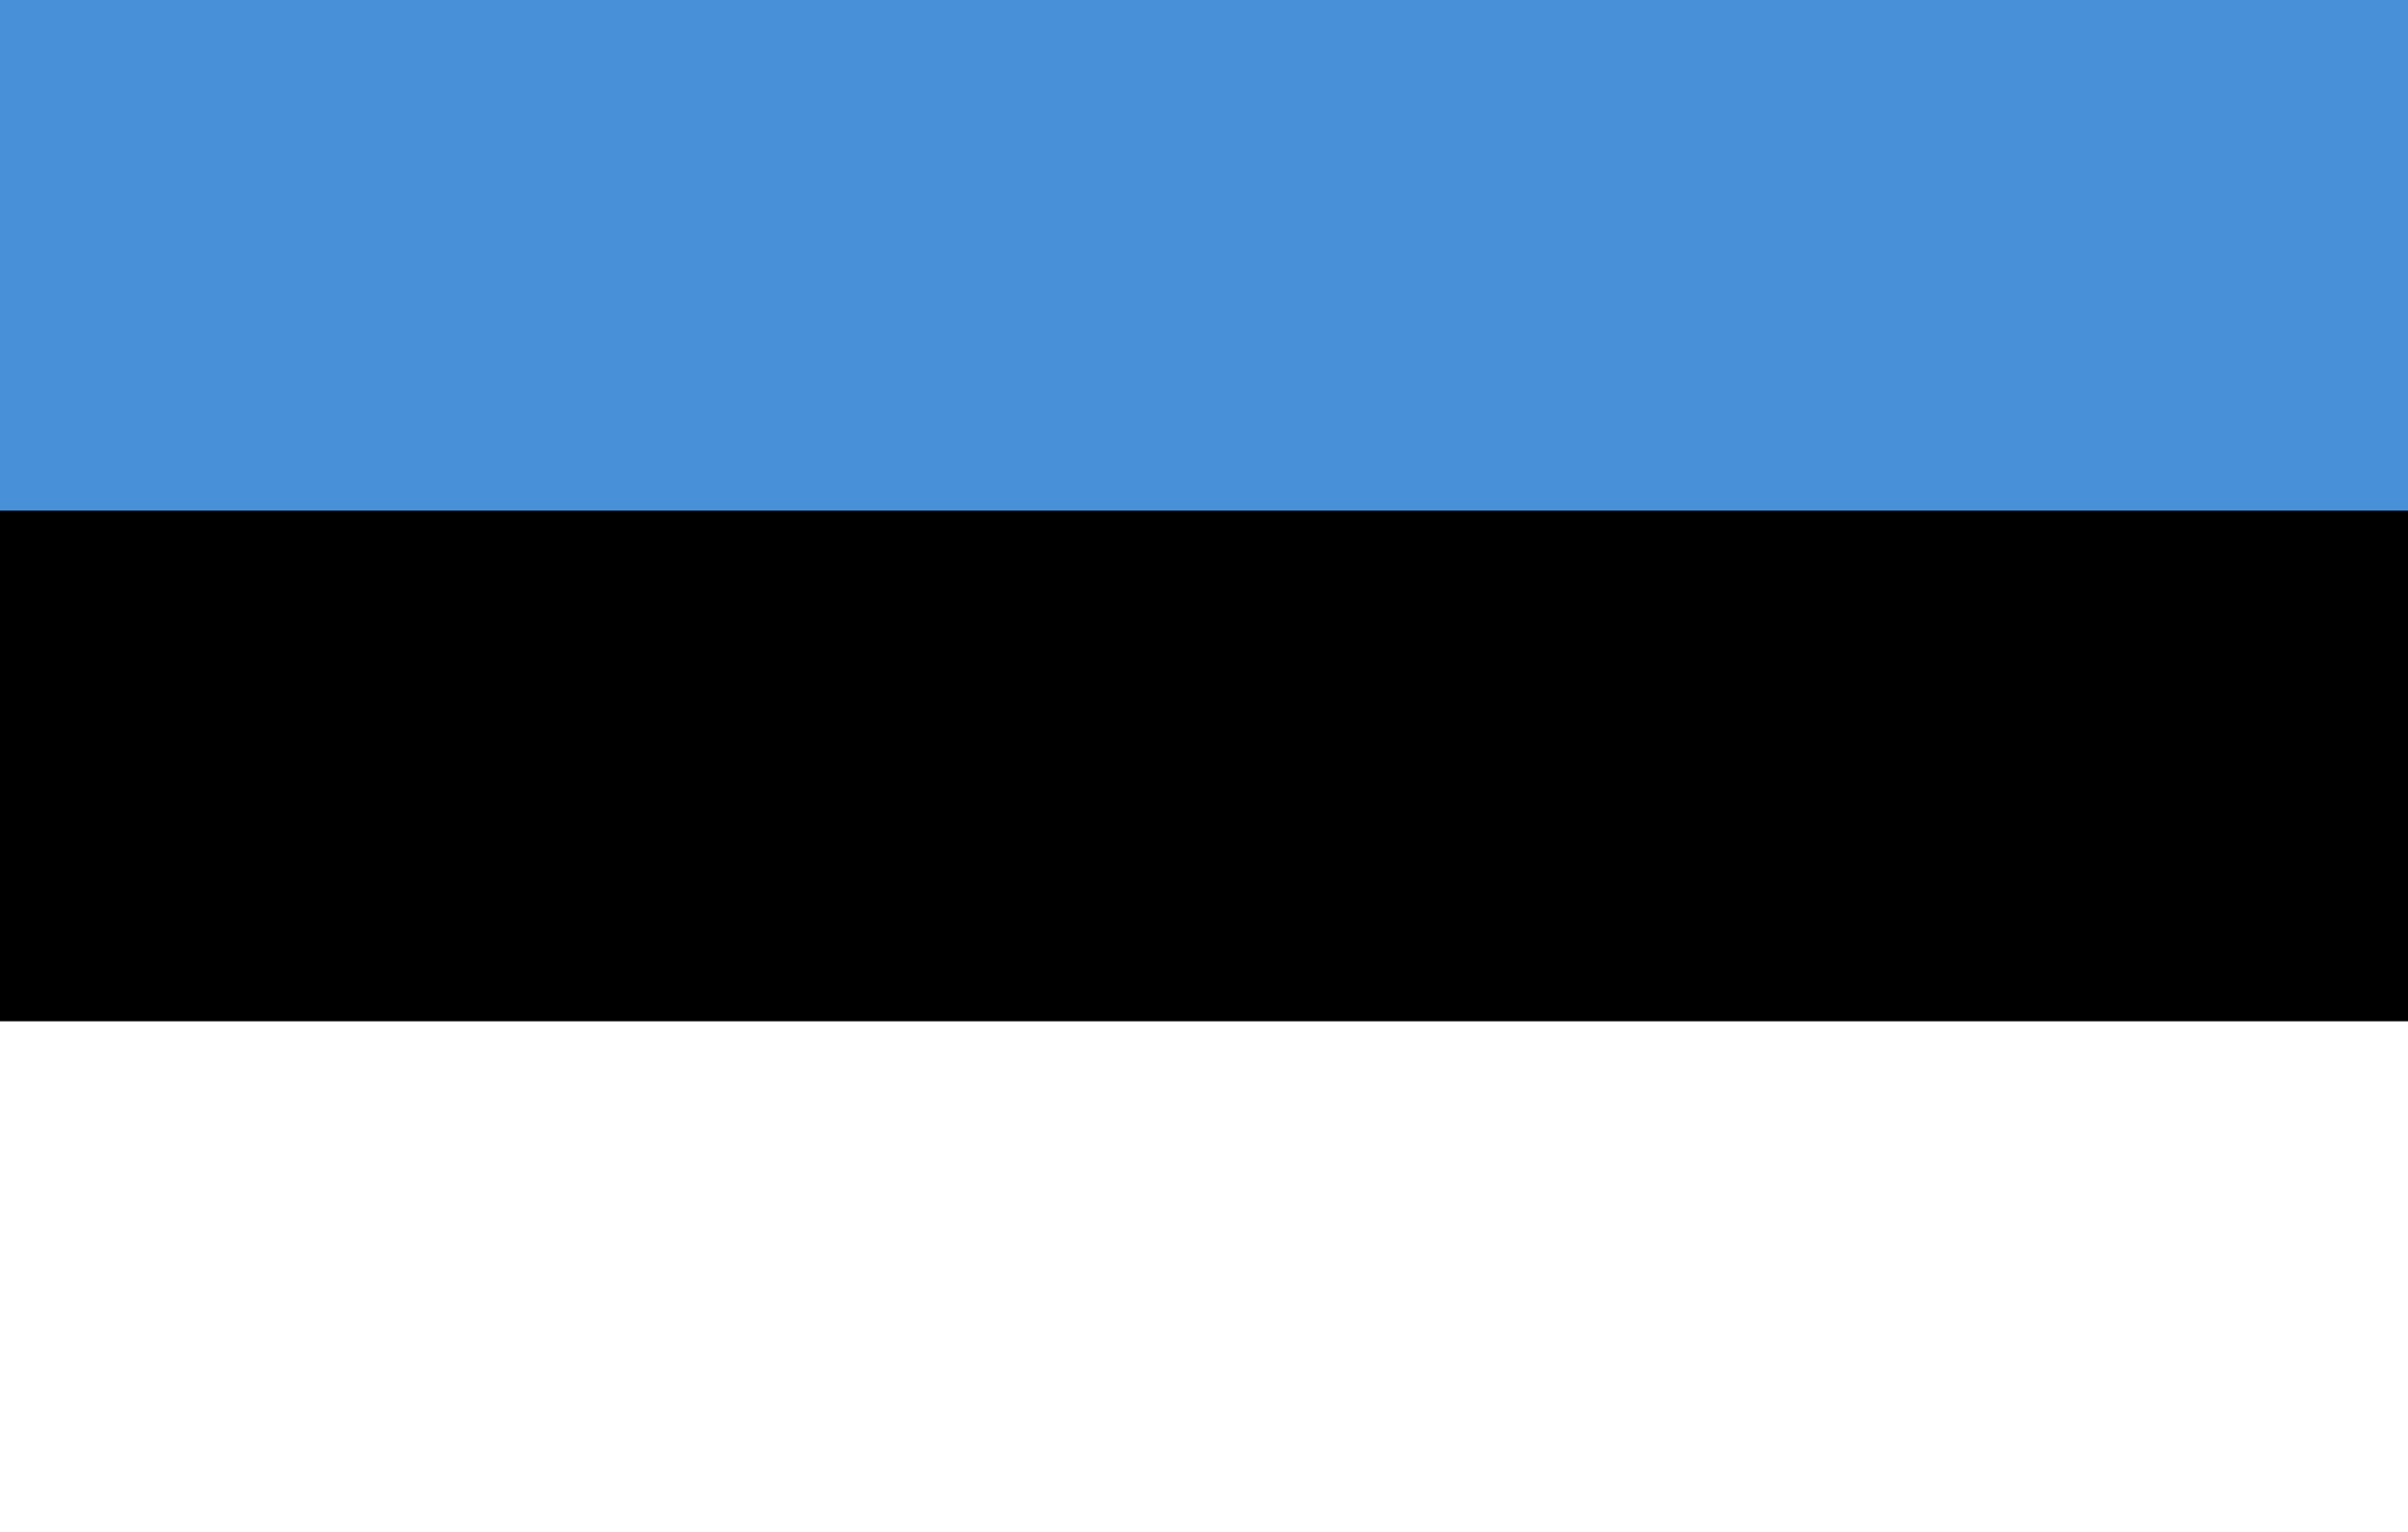
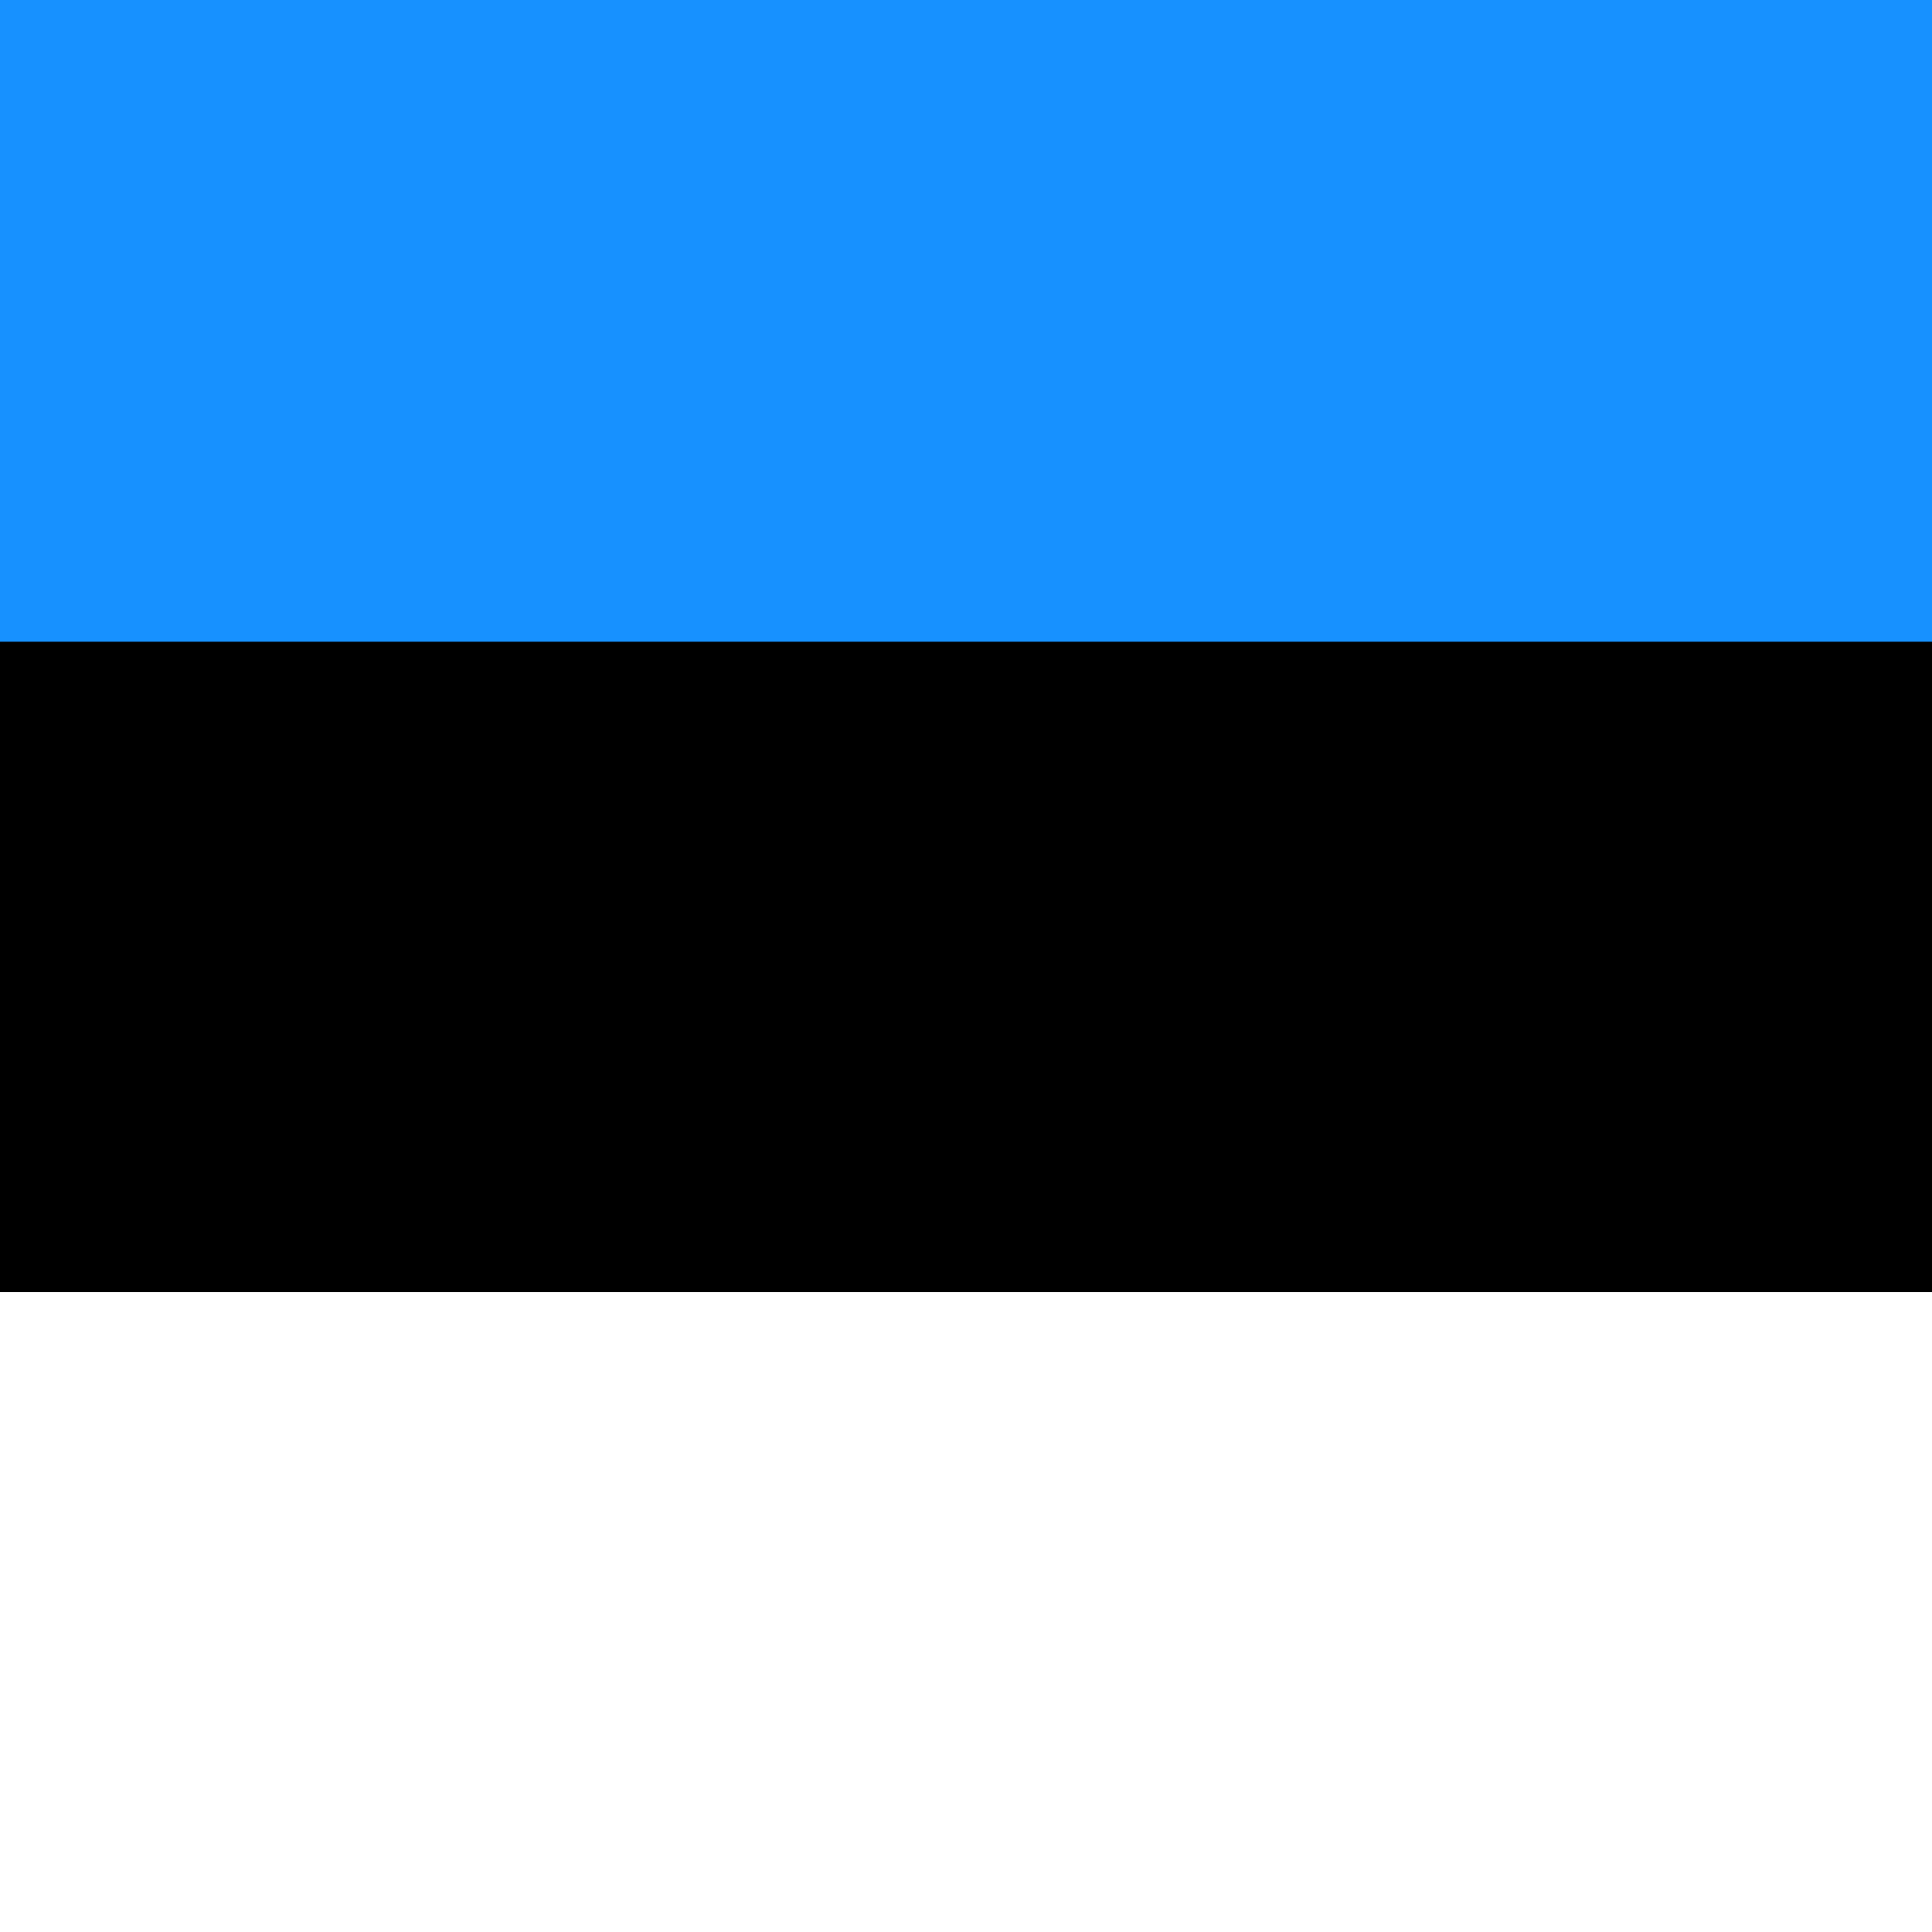
- <svg xmlns="http://www.w3.org/2000/svg" viewBox="0 0 33 21">
-   <rect fill="#FFF" width="33" height="21" />
-   <rect width="33" height="14" />
-   <rect fill="#4891D9" width="33" height="7" />
+ <svg xmlns="http://www.w3.org/2000/svg" id="flag-icons-ee" viewBox="0 0 512 512">
+   <g fill-rule="evenodd" stroke-width="1pt" transform="scale(.482 .72)">
+     <rect width="1063" height="708.7" rx="0" ry="0" />
+     <rect width="1063" height="236.2" y="475.6" fill="#fff" rx="0" ry="0" />
+     <path fill="#1791ff" d="M0 0h1063v236.2H0z" />
+   </g>
</svg>
